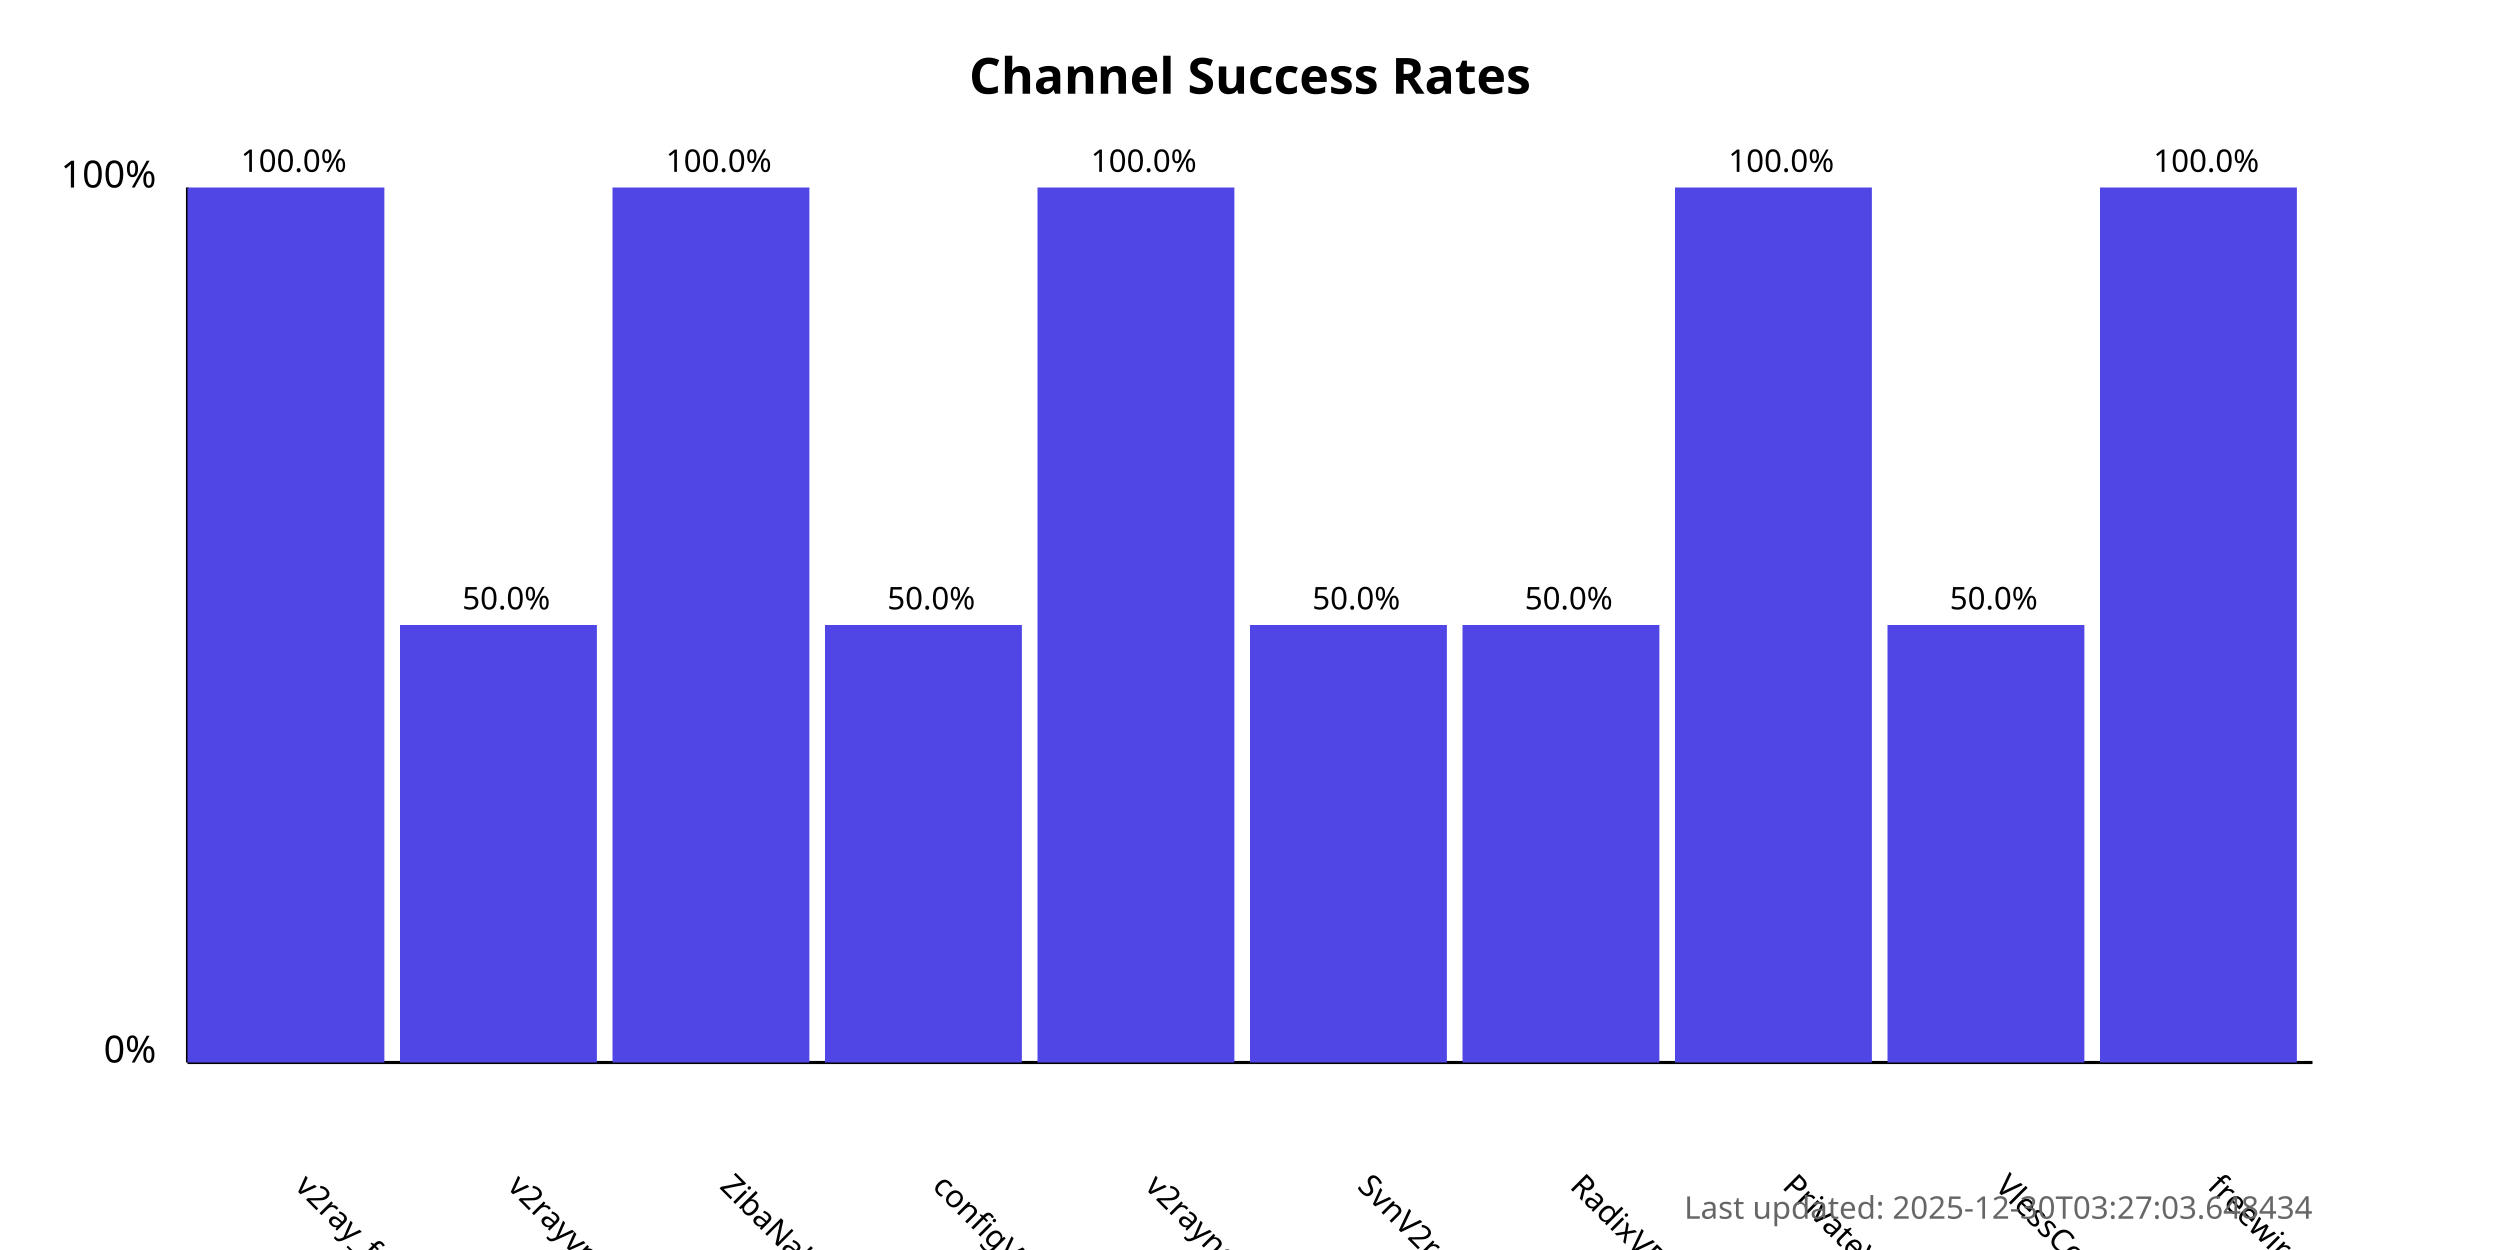
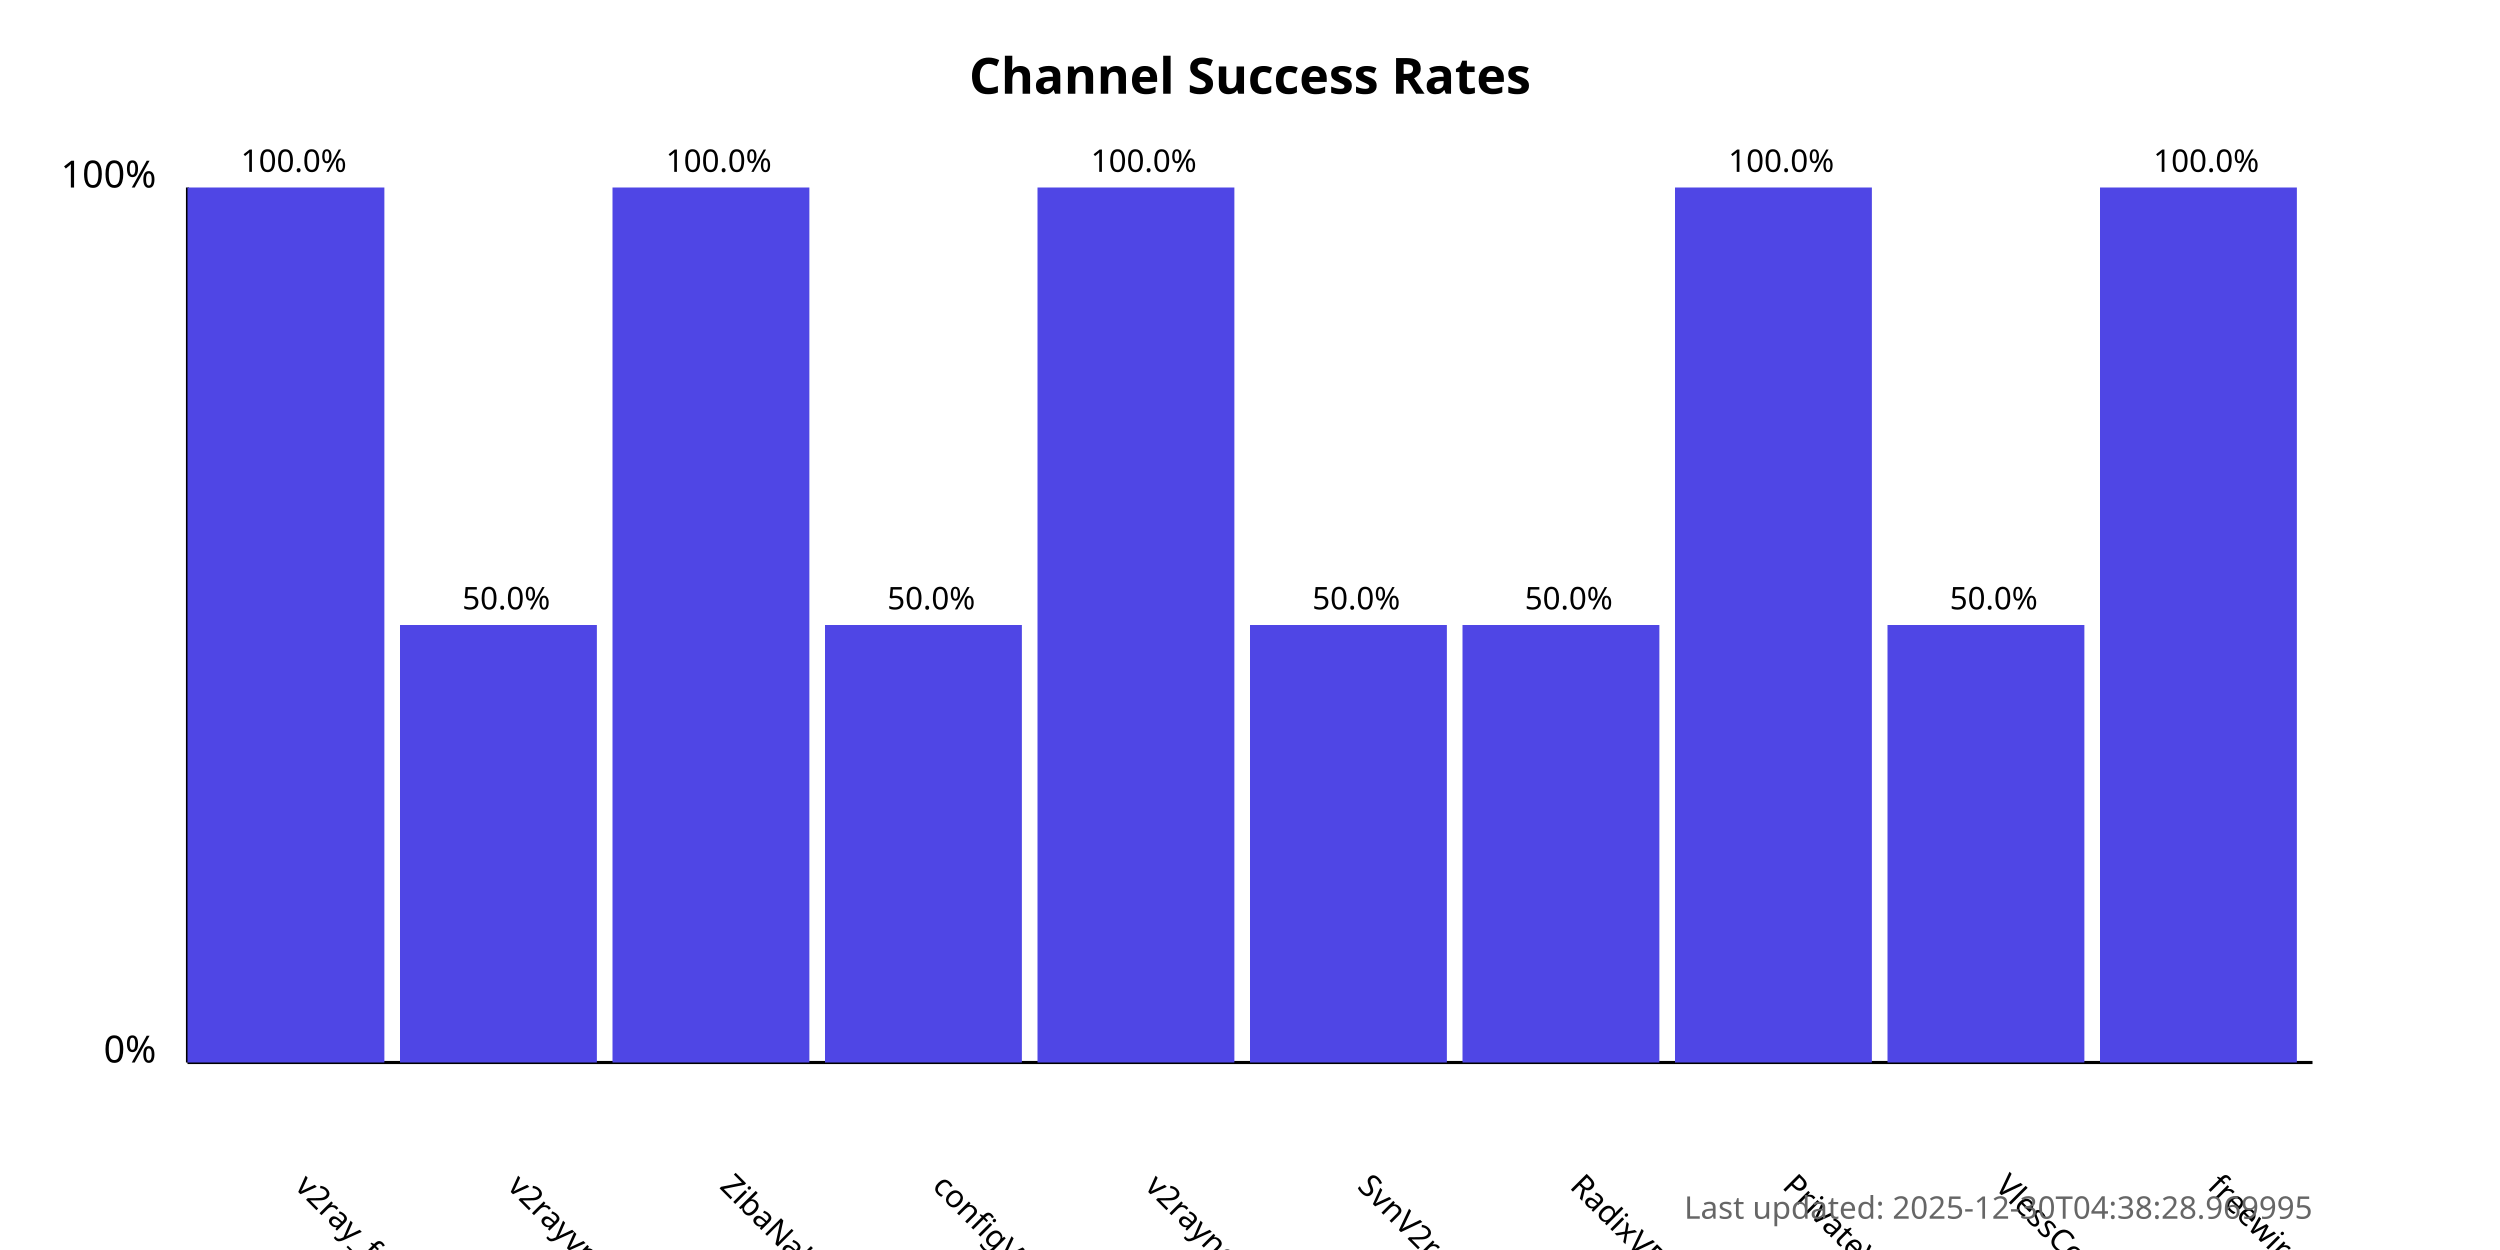
<svg xmlns="http://www.w3.org/2000/svg" width="800" height="400">
  <style>
            .chart-title { font: bold 16px sans-serif; }
            .axis-label { font: 12px sans-serif; }
            .tick-label { font: 10px sans-serif; }
            .bar { fill: #4f46e5; }
            .bar:hover { fill: #6366f1; }
            .timestamp { font: 10px sans-serif; fill: #666; }
        </style>
  <text x="400.0" y="30" text-anchor="middle" class="chart-title">
            Channel Success Rates
        </text>
  <line x1="60" y1="340" x2="60" y2="60" stroke="black" stroke-width="1" />
  <line x1="60" y1="340" x2="740" y2="340" stroke="black" stroke-width="1" />
  <text x="50" y="340" text-anchor="end" class="axis-label">0%</text>
  <text x="50" y="60" text-anchor="end" class="axis-label">100%</text>
  <g>
    <rect x="60" y="60.0" width="63.0" height="280.0" class="bar" />
    <text x="94.0" y="380" transform="rotate(45, 94.0, 380)" text-anchor="start" class="tick-label">
                v2ray_free_conf
            </text>
    <text x="94.0" y="55.0" text-anchor="middle" class="tick-label">
                100.0%
            </text>
  </g>
  <g>
    <rect x="128.0" y="200.0" width="63.0" height="140.0" class="bar" />
    <text x="162.0" y="380" transform="rotate(45, 162.0, 380)" text-anchor="start" class="tick-label">
                v2rayvpno
            </text>
    <text x="162.0" y="195.0" text-anchor="middle" class="tick-label">
                50.0%
            </text>
  </g>
  <g>
    <rect x="196.0" y="60.0" width="63.0" height="280.0" class="bar" />
    <text x="230.0" y="380" transform="rotate(45, 230.0, 380)" text-anchor="start" class="tick-label">
                ZibaNabz
            </text>
    <text x="230.0" y="55.0" text-anchor="middle" class="tick-label">
                100.0%
            </text>
  </g>
  <g>
    <rect x="264.0" y="200.0" width="63.0" height="140.0" class="bar" />
    <text x="298.0" y="380" transform="rotate(45, 298.0, 380)" text-anchor="start" class="tick-label">
                configV2rayForFree
            </text>
    <text x="298.0" y="195.0" text-anchor="middle" class="tick-label">
                50.0%
            </text>
  </g>
  <g>
    <rect x="332.0" y="60.0" width="63.0" height="280.0" class="bar" />
    <text x="366.0" y="380" transform="rotate(45, 366.0, 380)" text-anchor="start" class="tick-label">
                v2rayngvpn
            </text>
    <text x="366.0" y="55.0" text-anchor="middle" class="tick-label">
                100.0%
            </text>
  </g>
  <g>
    <rect x="400.0" y="200.0" width="63.0" height="140.0" class="bar" />
    <text x="434.0" y="380" transform="rotate(45, 434.0, 380)" text-anchor="start" class="tick-label">
                SvnV2ray
            </text>
    <text x="434.0" y="195.0" text-anchor="middle" class="tick-label">
                50.0%
            </text>
  </g>
  <g>
    <rect x="468.0" y="200.0" width="63.0" height="140.0" class="bar" />
    <text x="502.0" y="380" transform="rotate(45, 502.0, 380)" text-anchor="start" class="tick-label">
                RadixVPN
            </text>
    <text x="502.0" y="195.0" text-anchor="middle" class="tick-label">
                50.0%
            </text>
  </g>
  <g>
    <rect x="536.0" y="60.0" width="63.0" height="280.0" class="bar" />
    <text x="570.0" y="380" transform="rotate(45, 570.0, 380)" text-anchor="start" class="tick-label">
                PrivateVPNs
            </text>
    <text x="570.0" y="55.0" text-anchor="middle" class="tick-label">
                100.0%
            </text>
  </g>
  <g>
    <rect x="604.0" y="200.0" width="63.0" height="140.0" class="bar" />
    <text x="638.0" y="380" transform="rotate(45, 638.0, 380)" text-anchor="start" class="tick-label">
                VlessConfig
            </text>
    <text x="638.0" y="195.0" text-anchor="middle" class="tick-label">
                50.0%
            </text>
  </g>
  <g>
    <rect x="672.0" y="60.0" width="63.0" height="280.0" class="bar" />
    <text x="706.0" y="380" transform="rotate(45, 706.0, 380)" text-anchor="start" class="tick-label">
                freewireguard
            </text>
    <text x="706.0" y="55.0" text-anchor="middle" class="tick-label">
                100.0%
            </text>
  </g>
  <text x="740" y="390" text-anchor="end" class="timestamp">
-             Last updated: 2025-12-30T03:27:03.648434
+             Last updated: 2025-12-30T04:38:28.969995
        </text>
</svg>
